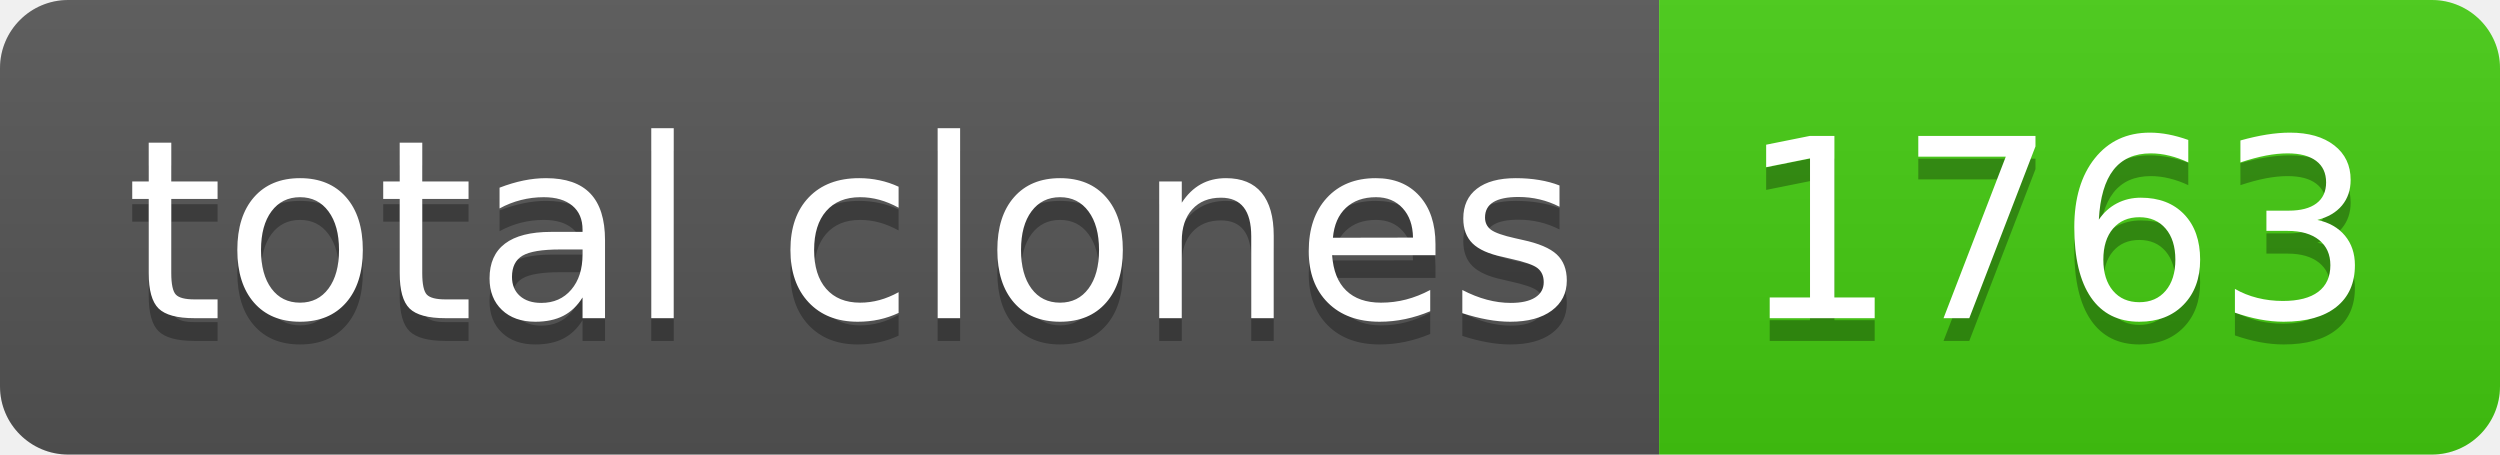
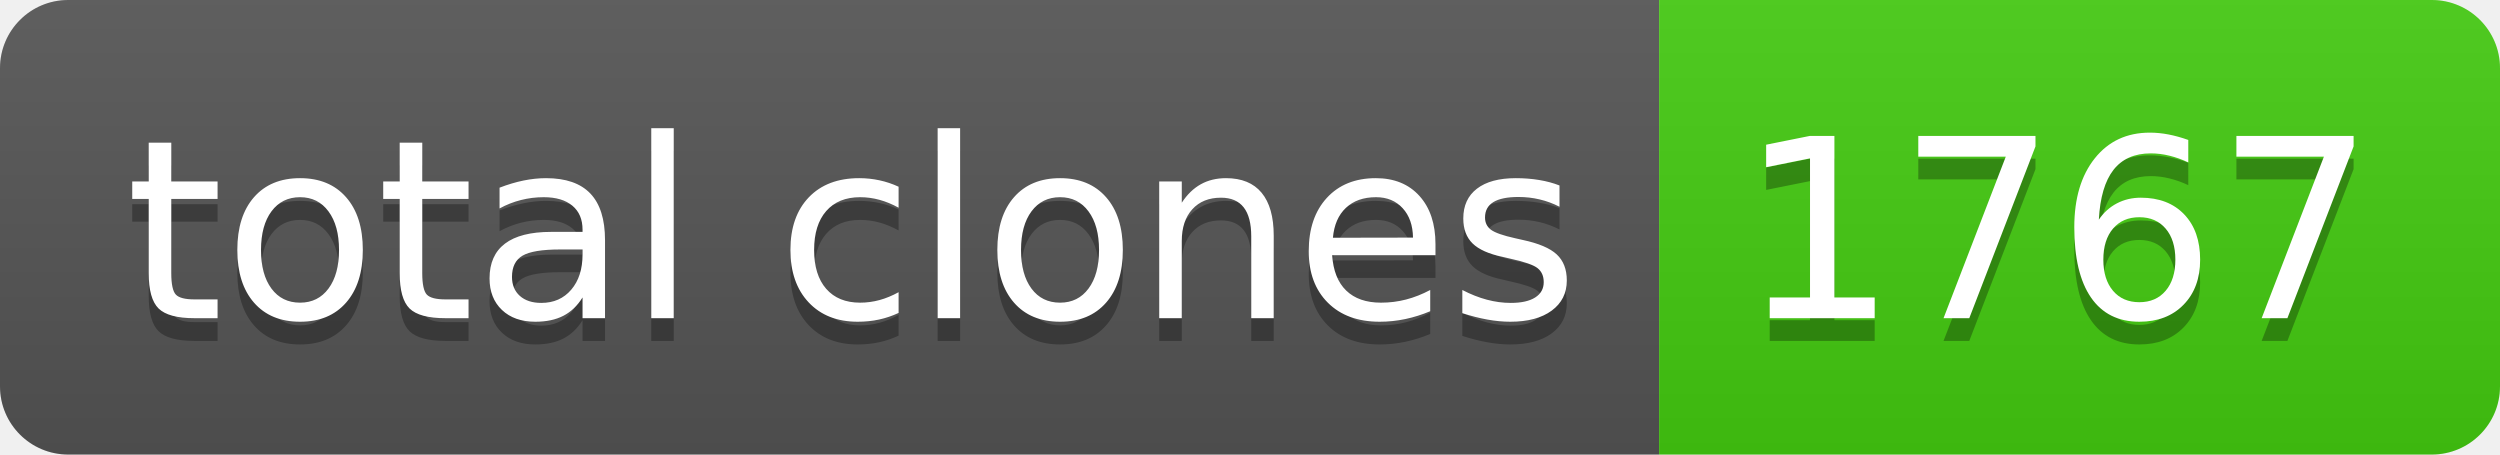
- <svg xmlns="http://www.w3.org/2000/svg" width="110" height="20" role="img" aria-label="total clones: 1763">
+ <svg xmlns="http://www.w3.org/2000/svg" width="110" height="20" role="img" aria-label="total clones: 1767">
  <linearGradient id="s" x2="0" y2="100%">
    <stop offset="0" stop-color="#bbb" stop-opacity=".1" />
    <stop offset="1" stop-opacity=".1" />
  </linearGradient>
  <clipPath id="r">
    <rect width="110" height="20" rx="3" fill="#fff" />
  </clipPath>
  <g clip-path="url(#r)">
    <rect width="73" height="20" fill="#555" />
    <rect x="73" width="37" height="20" fill="#4c1" />
    <rect width="110" height="20" fill="url(#s)" />
  </g>
  <g fill="#fff" text-anchor="middle" font-family="Verdana,Geneva,DejaVu Sans,sans-serif" text-rendering="geometricPrecision" font-size="110">
    <text aria-hidden="true" x="375" y="150" fill="#010101" fill-opacity=".3" transform="scale(.1)" textLength="630">total clones</text>
    <text x="375" y="140" transform="scale(.1)" fill="#fff" textLength="630">total clones</text>
-     <text aria-hidden="true" x="905" y="150" fill="#010101" fill-opacity=".3" transform="scale(.1)" textLength="270">1763</text>
-     <text x="905" y="140" transform="scale(.1)" fill="#fff" textLength="270">1763</text>
+     <text aria-hidden="true" x="905" y="150" fill="#010101" fill-opacity=".3" transform="scale(.1)" textLength="270">1767</text>
+     <text x="905" y="140" transform="scale(.1)" fill="#fff" textLength="270">1767</text>
  </g>
</svg>
